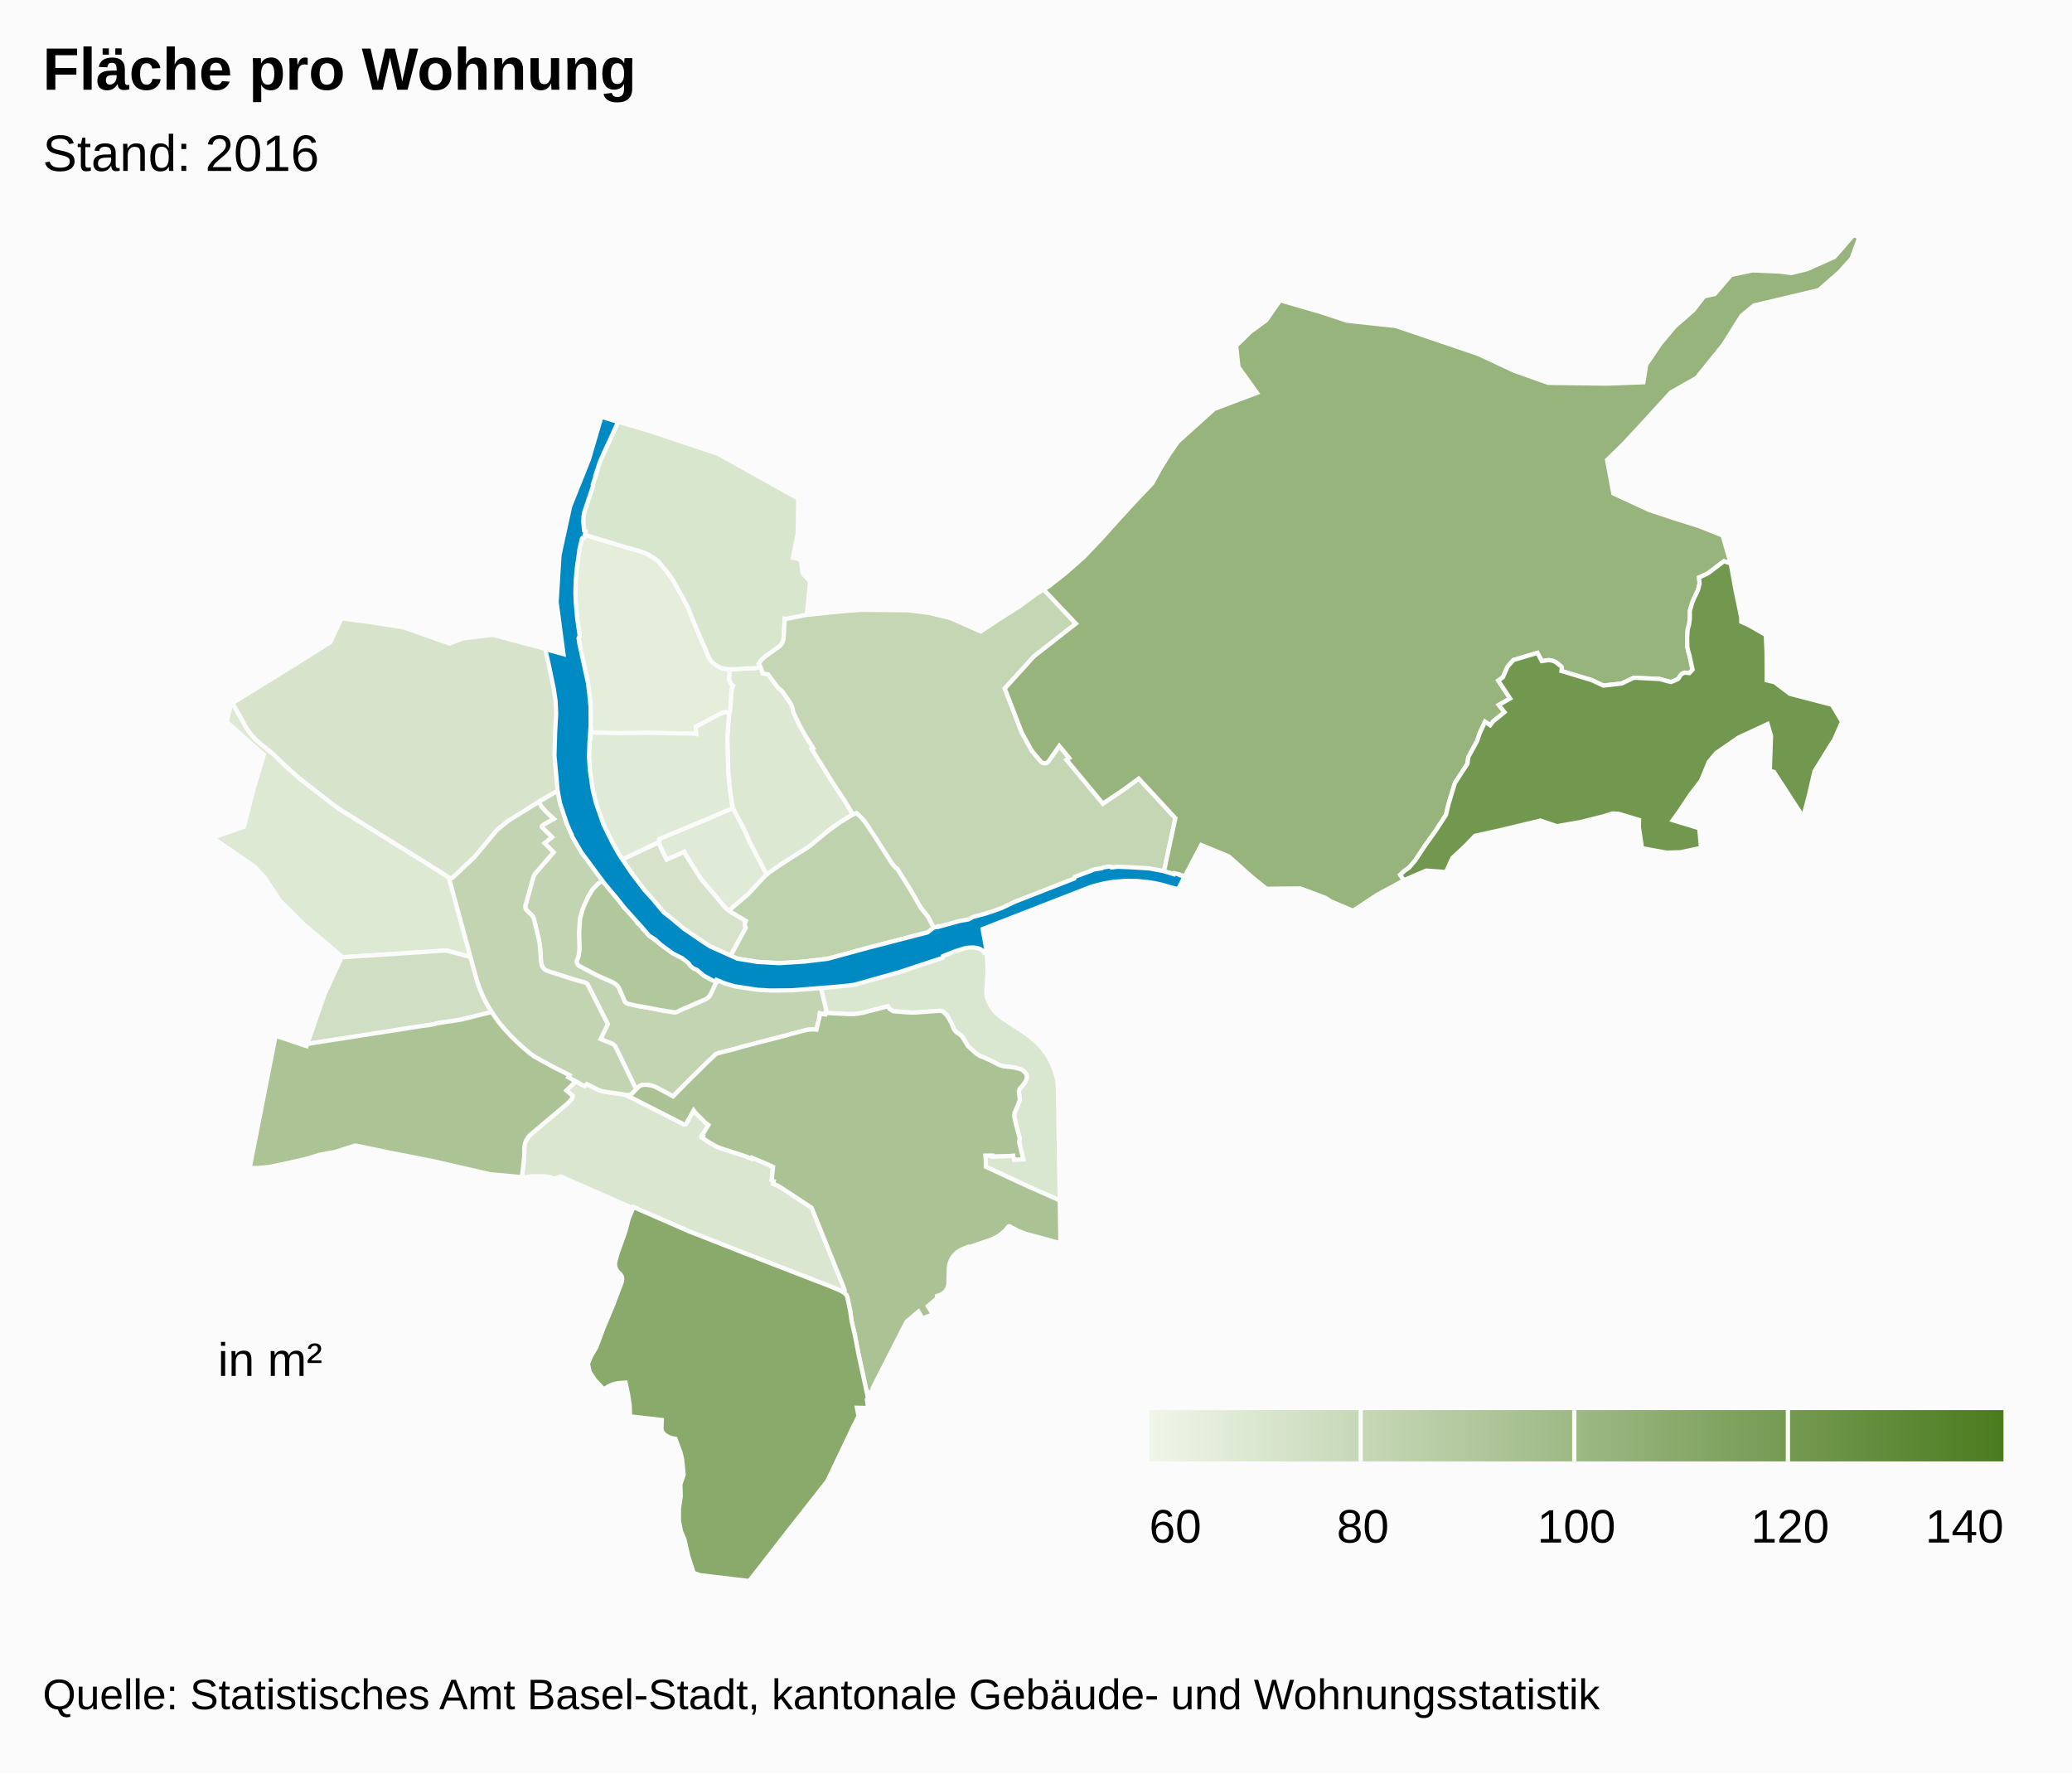
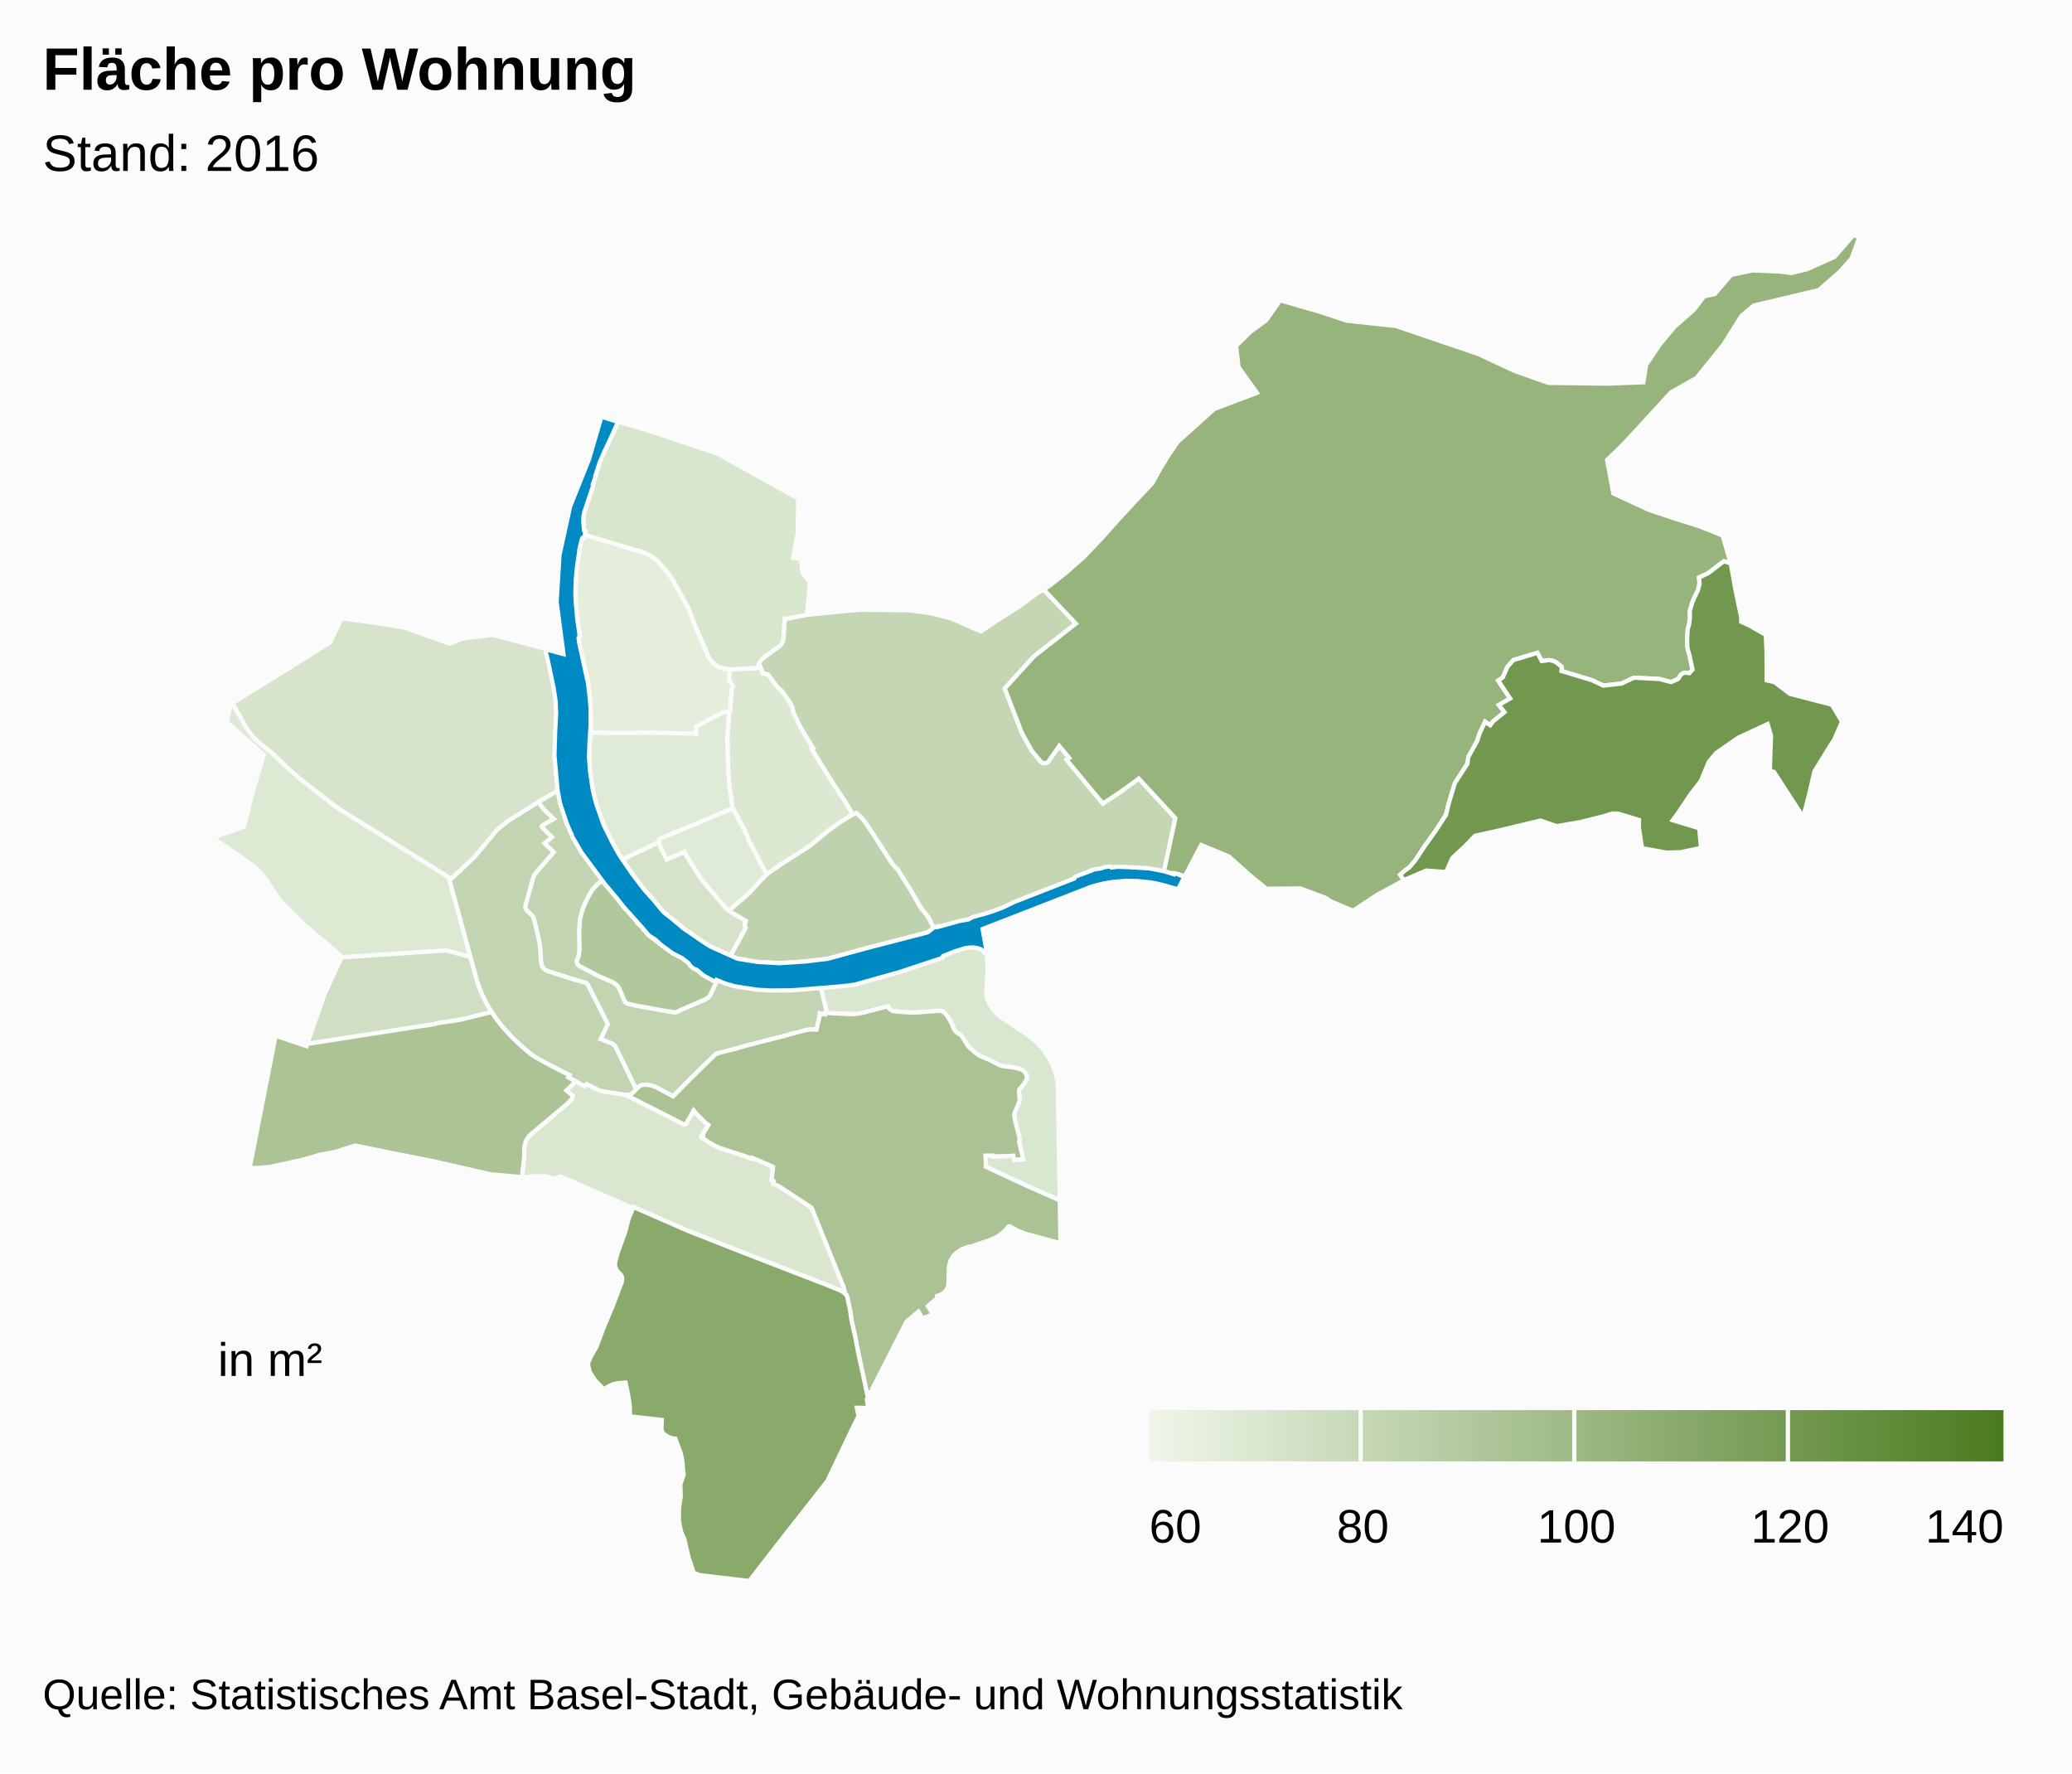
<svg xmlns="http://www.w3.org/2000/svg" version="1.1" class="highcharts-root" style="font-family:arial;font-size:12px;" viewBox="0 0 485 415">
  <defs>
    <linearGradient x1="0" y1="0" x2="1" y2="0" id="b">
      <stop offset="0" stop-color="#eff6e9" stop-opacity="1" />
      <stop offset="1" stop-color="#4b7b1f" stop-opacity="1" />
    </linearGradient>
    <clipPath>
      <rect x="0" y="0" width="465" height="315" fill="none" />
    </clipPath>
    <clipPath id="a">
      <rect x="0" y="0" width="465" height="315" fill="none" />
    </clipPath>
  </defs>
  <rect fill="#fbfbfb" class="highcharts-background" x="0" y="0" width="485" height="415" rx="0" ry="0" />
  <rect fill="none" class="highcharts-plot-background" x="10" y="55" width="465" height="315" />
  <g class="highcharts-pane-group" />
  <rect fill="none" class="highcharts-plot-border" x="10" y="55" width="465" height="315" />
  <g class="highcharts-series-group">
    <g class="highcharts-series highcharts-series-0 highcharts-map-series highcharts-color-0 " transform="translate(10,55) scale(1 1)" clip-path="url(#a)">
      <g transform="translate(0,0) scale(1 1)">
        <path fill="rgb(228,238,219)" d="M 160.804 111.839 L 159.817 111.674 159.239 111.746 156.64 113.072 152.859 115.101 152.985 116.772 152.517 116.681 141.793 116.494 134.528 116.573 128.311 116.449 128.375 115.416 128.193 115.413 128.283 113.968 128.183 109.249 127.564 104.237 125.624 95.71 125.458 94.322 125.731 93.848 125.261 91.154 124.797 86.707 124.691 83.821 124.746 81.105 124.943 78.451 125.169 76.552 125.568 74.146 125.567 73.784 126.026 71.698 126.205 71.128 126.398 70.913 126.716 70.885 126.865 70.163 136.551 73.087 139.746 73.963 141.346 74.577 142.708 75.358 143.98 76.277 145.831 78.448 146.756 79.656 147.582 80.864 149.969 85.159 151.219 87.528 151.848 89.285 154.4 95.336 155.056 96.758 155.616 98.209 156.221 99.34 156.939 100.181 157.931 100.886 158.872 101.315 160.071 101.584 160.886 101.609 160.655 103.748 160.701 104.048 160.774 104.285 161.261 105.182 161.607 105.499 161.373 106.014 161.255 106.512 160.925 111.236 160.804 111.839 Z" stroke="#fbfbfb" stroke-width="1" vector-effect="non-scaling-stroke" class="highcharts-point highcharts-color-0 highcharts-name-klybeck" />
        <path fill="rgb(224,235,215)" d="M 165.334 141.762 L 169.467 149.639 168.763 150.323 165.171 154.207 161.094 157.7 160.675 158.13 159.913 157.593 154.033 150.635 151.691 146.942 150.343 144.766 150.149 144.368 146.042 146.183 144.459 142.906 144.266 142.097 144.293 141.34 155.398 136.736 161.565 134.09 164.264 139.237 164.891 140.609 165.334 141.762 Z" stroke="#fbfbfb" stroke-width="1" vector-effect="non-scaling-stroke" class="highcharts-point highcharts-color-0 highcharts-name-clara" />
        <path fill="rgb(224,235,215)" d="M 160.656 112.407 L 160.282 117.6 160.472 125.375 160.869 129.817 161.473 133.809 161.565 134.09 155.398 136.736 144.293 141.34 144.266 142.097 135.674 146.151 135.363 145.699 133.13 141.809 131.939 139.447 130.005 134.585 128.77 130.019 128.094 125.559 127.868 122.088 128.043 117.838 128.225 117.842 128.311 116.449 134.528 116.573 141.793 116.494 152.517 116.681 152.985 116.772 152.859 115.101 156.64 113.072 159.239 111.746 159.817 111.674 160.804 111.839 160.656 112.407 Z" stroke="#fbfbfb" stroke-width="1" vector-effect="non-scaling-stroke" class="highcharts-point highcharts-color-0 highcharts-name-matthäus" />
        <path fill="rgb(221,233,211)" d="M 97.615 159.683 L 100.113 168.962 94.405 167.429 69.811 169.052 69.751 168.612 60.794 161.038 55.578 155.82 51.946 150.313 49.525 147.761 39.788 141.04 47.104 138.478 49.272 129.925 51.758 121.658 43.093 113.948 44.039 109.785 44.401 109.574 46.15 112.565 47.556 115.154 48.266 116.225 49.45 117.646 50.956 119.049 53.858 121.369 56.685 124.13 59.972 127.061 68.28 133.506 69.919 134.648 90.683 147.553 94.24 149.792 95.072 150.427 97.615 159.683 Z" stroke="#fbfbfb" stroke-width="1" vector-effect="non-scaling-stroke" class="highcharts-point highcharts-color-0 highcharts-name-iselin" />
        <path fill="rgb(220,232,210)" d="M 168.049 101.194 L 168.401 102.048 168.529 102.577 169.787 102.832 171.982 105.781 172.251 106.09 172.523 106.251 173.158 106.837 174.822 109.256 175.186 109.875 175.469 110.586 175.647 111.228 175.687 111.64 177.258 114.942 178.633 117.326 180.37 120.113 180.011 120.298 184.923 128.183 187.792 132.511 189.665 135.636 189.211 135.843 187.881 136.635 185.609 138.152 183.882 139.421 179.939 142.693 179.066 143.335 173.149 147.069 169.467 149.639 165.334 141.762 164.891 140.609 164.264 139.237 161.565 134.09 161.473 133.809 160.869 129.817 160.472 125.375 160.282 117.6 160.656 112.407 160.925 111.236 161.255 106.512 161.373 106.014 161.607 105.499 161.261 105.182 160.774 104.285 160.701 104.048 160.655 103.748 160.886 101.609 161.83 101.638 164.116 101.462 166.583 101.355 168.049 101.194 Z" stroke="#fbfbfb" stroke-width="1" vector-effect="non-scaling-stroke" class="highcharts-point highcharts-color-0 highcharts-name-rosental" />
        <path fill="rgb(218,231,208)" d="M 229.492 186.469 L 231.106 187.614 232.514 188.805 233.596 189.925 234.565 191.13 235.476 192.511 236.261 194.016 236.922 195.698 237.334 197.17 237.516 198.185 237.616 199.205 238.061 225.911 230.599 222.628 220.749 218.05 220.756 216.769 220.666 215.439 222.251 215.426 222.272 215.641 226.294 215.535 227.18 215.456 227.353 216.392 229.509 216.316 228.553 212.243 228.675 211.376 227.864 208.295 227.384 206.163 227.502 205.36 228.344 203.437 228.719 202.31 228.478 200.51 228.637 199.865 229.693 198.615 230.09 198.014 230.351 197.217 230.31 196.583 230.076 196.165 229.577 195.633 228.902 195.23 228.277 195.034 227.29 194.804 224.808 194.511 224.281 194.38 223.706 194.14 221.887 193.177 219.305 192.071 218.637 191.663 216.592 189.848 215.189 187.557 214.762 187.155 213.925 186.6 213.488 186.144 213.273 185.824 212.712 184.44 211.803 182.871 211.55 182.518 210.739 181.736 210.144 181.561 209.896 181.55 206.519 181.82 203.412 181.976 199.054 181.642 198.212 181.129 197.856 180.489 192.04 181.992 190.7 182.241 189.883 182.316 188.731 182.323 183.729 182.075 183.201 182.007 183.522 181.905 182.068 175.886 184.254 175.652 189.225 175.264 192.817 174.452 197.889 173.095 200.211 171.919 202.878 171.043 206.332 170.335 210.638 168.556 213.774 167.018 219.377 166.162 220.797 167.127 221.061 169.513 221.146 171.532 221.112 173.143 220.866 177.413 221.035 178.487 221.426 179.523 221.901 180.405 222.422 181.181 223.082 181.964 223.772 182.625 224.73 183.355 229.492 186.469 Z" stroke="#fbfbfb" stroke-width="1" vector-effect="non-scaling-stroke" class="highcharts-point highcharts-color-0 highcharts-name-breite" />
        <path fill="rgb(218,230,207)" d="M 124.759 198.057 L 126.831 199.198 127.354 198.698 129.829 199.957 130.807 200.333 131.679 200.52 136.058 201.133 136.61 201.301 150.091 208.131 150.345 208.139 150.566 208.046 152.362 204.851 152.887 205.512 155.122 207.759 155.828 208.275 154.277 210.806 154.525 210.932 154.344 211.259 156.119 212.426 157.478 213.203 158.412 213.629 164.387 215.562 165.98 216.177 166.078 215.959 170.341 217.775 170.306 217.847 170.727 218.108 170.951 218.142 170.625 221.186 171.115 221.41 170.959 222.033 172.047 222.472 172.656 222.827 179.974 227.633 187.469 246.234 187.713 246.965 187.684 247.288 187.584 247.48 187.54 247.528 187.092 247.219 186.375 246.865 183.916 245.869 164.287 238.269 151.31 233.176 138.274 227.487 138.165 227.729 121.227 220.307 119.82 220.831 118.565 220.444 117.233 220.267 114.626 220.273 113.16 220.442 112.72 220.674 112.166 220.549 112.696 215.732 112.728 213.491 112.91 212.495 113.24 211.731 113.65 211.105 114.154 210.543 122.847 203.232 123.854 202.182 124.053 201.456 122.574 200.202 124.759 198.057 Z" stroke="#fbfbfb" stroke-width="1" vector-effect="non-scaling-stroke" class="highcharts-point highcharts-color-0 highcharts-name-gundeldingen" />
        <path fill="rgb(217,230,206)" d="M 168.049 101.194 L 166.583 101.355 164.116 101.462 161.83 101.638 160.071 101.584 158.872 101.315 157.931 100.886 156.939 100.181 156.221 99.34 155.616 98.209 155.056 96.758 154.4 95.336 151.848 89.285 151.219 87.528 149.969 85.159 147.582 80.864 146.756 79.656 145.831 78.448 143.98 76.277 142.708 75.358 141.346 74.577 139.746 73.963 136.551 73.087 126.865 70.163 127.04 69.31 126.769 69.167 126.599 68.069 126.534 66.889 126.608 65.728 126.853 64.617 128.827 58.693 128.757 58.403 129.496 56.191 129.406 56.16 130.48 52.987 130.934 51.9 134.737 43.683 142.728 46.062 158.108 51.218 176.843 61.67 176.723 69.851 175.614 75.546 176.784 75.699 177.473 76.174 177.865 79.134 179.619 81.144 178.862 88.897 174.065 89.842 173.688 89.804 173.419 94.369 173.352 94.794 173.169 95.362 172.823 95.901 172.536 96.19 168.897 98.814 168.091 99.624 167.625 100.371 167.774 100.555 168.049 101.194 Z" stroke="#fbfbfb" stroke-width="1" vector-effect="non-scaling-stroke" class="highcharts-point highcharts-color-0 highcharts-name-kleinhüningen" />
        <path fill="rgb(215,228,203)" d="M 84.619 91.855 L 95.199 95.607 98.38 94.395 105.294 93.567 117.73 96.845 117.786 97.288 117.906 97.277 118.006 97.672 119.767 105.733 120.193 108.658 120.348 111.488 120.292 113.745 120.156 115.823 120.065 116.051 120.018 116.737 119.921 122.435 120.268 126.93 120.606 130.044 116.649 132.3 114.609 133.625 108.959 137.112 106.636 138.992 106.219 139.391 101.069 145.574 95.851 150.493 95.072 150.427 94.24 149.792 90.683 147.553 69.919 134.648 68.28 133.506 59.972 127.061 56.685 124.13 53.858 121.369 50.956 119.049 49.946 118.154 49.118 117.276 48.266 116.225 47.556 115.154 46.15 112.565 44.395 109.565 59.065 100.487 67.316 95.298 69.93 89.705 77.344 90.688 84.619 91.855 Z" stroke="#fbfbfb" stroke-width="1" vector-effect="non-scaling-stroke" class="highcharts-point highcharts-color-0 highcharts-name-st.-johann" />
        <path fill="rgb(214,227,202)" d="M 145.209 144.514 L 146.042 146.183 150.149 144.368 150.343 144.766 151.691 146.942 154.033 150.635 159.913 157.593 161.159 158.472 164.59 160.508 164.416 160.896 164.322 161.437 164.556 162.162 161.017 168.674 156.409 166.56 154.839 165.62 150.102 162.384 148.503 160.993 145.321 158.454 140.341 152.649 138.237 149.869 135.674 146.151 144.266 142.097 144.459 142.906 145.209 144.514 Z" stroke="#fbfbfb" stroke-width="1" vector-effect="non-scaling-stroke" class="highcharts-point highcharts-color-0 highcharts-name-altstadt-kleinbasel" />
        <path fill="rgb(208,223,195)" d="M 62.233 189.255 L 61.928 189.303 66.058 177.443 69.846 169.312 69.811 169.052 94.405 167.429 100.113 168.962 101.548 174.156 102.24 176.206 102.867 177.727 103.557 179.176 105.07 181.836 97.848 183.627 92.551 184.428 91.566 184.695 89.668 185.003 62.233 189.255 Z" stroke="#fbfbfb" stroke-width="1" vector-effect="non-scaling-stroke" class="highcharts-point highcharts-color-0 highcharts-name-gotthelf" />
        <path fill="rgb(196,214,180)" d="M 241.825 90.934 L 232.027 98.595 225.189 106.125 229.21 116.552 231.538 120.728 233.767 123.367 234.127 123.559 234.547 123.625 234.955 123.547 235.282 123.347 237.941 119.568 240.288 122.398 239.661 122.821 248.155 133.063 252.734 129.996 256.549 127.205 265.123 136.475 262.448 148.963 250.264 148.008 241.057 151.458 228.19 156.636 217.108 160.257 215.249 160.67 208.817 162.661 207.232 159.576 205.505 157.417 203.084 153.206 200.143 148.529 200.002 148.311 199.762 148.199 199.028 147.399 198.652 146.904 194.734 140.759 192.463 137.357 191.615 136.354 190.453 135.278 189.665 135.636 187.792 132.511 184.923 128.183 180.011 120.298 180.37 120.113 178.633 117.326 177.258 114.942 175.687 111.64 175.647 111.228 175.469 110.586 175.186 109.875 174.822 109.256 173.158 106.837 172.523 106.251 172.251 106.09 171.982 105.781 169.787 102.832 168.529 102.577 168.375 101.984 167.837 100.68 167.625 100.371 168.091 99.624 168.518 99.145 169.041 98.705 172.536 96.19 173.015 95.642 173.272 95.103 173.419 94.369 173.688 89.804 174.065 89.842 178.862 88.897 187.235 88.039 191.638 87.712 202.412 87.808 207.478 88.437 212.481 89.646 219.58 92.771 223.546 90.111 228.428 87.037 232.653 83.935 234.275 82.946 241.825 90.934 Z" stroke="#fbfbfb" stroke-width="1" vector-effect="non-scaling-stroke" class="highcharts-point highcharts-color-0 highcharts-name-hirzbrunnen" />
        <path fill="rgb(194,212,178)" d="M 122.3 136.585 L 122.608 137.628 123.095 137.482 123.851 139.297 123.584 139.745 124.247 140.971 126.82 144.956 131.329 151.006 130.118 151.711 128.673 153.2 127.624 155.003 126.784 156.811 126.336 157.94 125.814 159.917 125.695 160.952 125.579 163.329 125.681 166.417 125.648 167.506 125.44 168.778 125.027 169.975 125.095 170.47 125.244 170.735 125.46 170.958 129.661 173.197 133.319 174.803 134.124 175.296 134.634 175.804 134.875 176.179 136.24 179.335 136.443 179.599 136.795 179.84 139.279 180.419 141.881 180.857 144.486 181.374 147.834 181.922 148.316 181.854 148.78 181.668 149.386 181.335 155.061 178.892 155.629 178.555 155.942 178.263 156.251 177.834 157.33 175.518 158.025 174.273 158.352 174.433 158.43 174.354 162.759 175.751 168.998 176.561 172.655 176.533 179.458 176.164 182.068 175.886 183.522 181.905 183.201 182.007 183.151 182.4 182.669 182.34 181.913 182.135 181.826 182.964 181.114 185.952 180.139 185.894 178.896 186.007 175.016 187.013 174.512 187.188 163.941 189.907 162.052 190.476 158.283 191.414 157.577 191.673 155.483 193.66 150.882 198.188 147.547 201.583 143.563 199.427 142.5 199.039 142.044 198.952 141.126 198.844 140.231 198.929 139.732 199.16 139.384 199.438 138.909 199.947 133.959 189.806 133.659 189.475 133.397 189.299 130.587 188.166 132.258 184.683 127.536 175.346 127.265 175.116 126.93 174.952 124.374 174.243 118.209 172.272 117.875 172.128 117.469 171.858 117.007 171.335 116.776 170.817 116.638 170.09 116.431 166.985 116.165 165.06 114.964 160.043 114.787 159.618 114.579 159.312 113.178 157.922 112.986 157.496 112.948 157.15 112.993 156.862 114.796 150.423 115.021 149.839 115.414 149.243 119.579 144.451 117.458 142.324 119.179 140.903 116.861 138.606 116.794 138.409 116.896 138.22 117.352 137.89 119.599 136.63 117.907 135.066 116.672 133.687 116.117 132.645 120.606 130.044 121.221 133.105 122.3 136.585 Z" stroke="#fbfbfb" stroke-width="1" vector-effect="non-scaling-stroke" class="highcharts-point highcharts-color-0 highcharts-name-vorstädte" />
        <path fill="rgb(194,212,177)" d="M 114.796 150.423 L 112.993 156.862 112.949 157.26 113.018 157.603 113.178 157.922 114.579 159.312 114.787 159.618 114.964 160.043 116.065 164.57 116.288 165.78 116.431 166.985 116.638 170.09 116.841 171.01 117.007 171.335 117.337 171.74 117.695 172.023 118.024 172.2 124.374 174.243 126.93 174.952 127.265 175.116 127.536 175.346 132.258 184.683 130.587 188.166 133.397 189.299 133.878 189.696 134.18 190.196 138.909 199.947 138.051 200.843 137.58 201.158 137.25 201.253 136.686 201.282 135.877 201.104 131.032 200.394 130.005 200.039 127.354 198.698 126.831 199.198 123.007 197.121 123.304 196.628 119.193 194.539 115.921 192.773 114.824 192.101 113.278 190.896 110.73 188.605 109.242 187.103 107.181 184.778 106.096 183.373 105.07 181.836 103.899 179.829 102.867 177.727 102.163 176.001 101.548 174.156 95.072 150.427 95.851 150.493 101.069 145.574 106.219 139.391 106.636 138.992 108.959 137.112 116.117 132.645 116.672 133.687 117.907 135.066 119.599 136.63 117.352 137.89 116.896 138.22 116.794 138.409 116.861 138.606 119.179 140.903 117.458 142.324 119.579 144.451 115.335 149.342 115.021 149.839 114.796 150.423 Z" stroke="#fbfbfb" stroke-width="1" vector-effect="non-scaling-stroke" class="highcharts-point highcharts-color-0 highcharts-name-am-ring" />
        <path fill="rgb(191,210,174)" d="M 177.01 170.139 L 172.501 170.408 167.141 170.093 162.625 169.348 161.017 168.674 164.556 162.162 164.322 161.437 164.416 160.896 164.59 160.508 161.159 158.472 160.675 158.13 161.094 157.7 165.171 154.207 169.003 150.069 169.933 149.273 173.149 147.069 179.442 143.07 183.882 139.421 186.604 137.461 189.211 135.843 190.453 135.278 191.615 136.354 192.463 137.357 194.734 140.759 198.652 146.904 199.028 147.399 199.762 148.199 200.002 148.311 203.084 153.206 205.505 157.417 207.232 159.576 208.817 162.661 207.247 163.147 192.572 166.976 183.751 169.388 177.01 170.139 Z" stroke="#fbfbfb" stroke-width="1" vector-effect="non-scaling-stroke" class="highcharts-point highcharts-color-0 highcharts-name-wettstein" />
        <path fill="rgb(177,200,157)" d="M 140.499 162.463 L 140.867 162.79 140.914 162.756 141.381 163.364 142.084 164.077 145.874 166.91 147.626 168.143 150.545 169.295 152.193 171.386 153.072 171.822 154.552 172.804 155.351 173.5 156.555 174.229 157.015 173.743 158.025 174.273 157.33 175.518 156.251 177.834 155.788 178.421 155.061 178.892 149.386 181.335 148.475 181.799 147.989 181.917 144.486 181.374 141.881 180.857 139.279 180.419 136.974 179.906 136.605 179.732 136.279 179.4 134.875 176.179 134.634 175.804 134.124 175.296 133.319 174.803 130.478 173.584 129.392 173.062 125.499 170.988 125.133 170.555 125.025 170.18 125.041 169.882 125.44 168.778 125.674 167.159 125.579 163.329 125.74 160.397 125.814 159.917 126.336 157.94 126.784 156.811 127.624 155.003 128.673 153.2 130.118 151.711 131.329 151.006 133.063 153.261 133.717 154.026 136.206 157.501 137.805 158.892 139.027 160.282 138.929 160.406 139.237 160.766 139.212 161.051 139.978 161.669 140.51 162.22 140.499 162.463 Z" stroke="#fbfbfb" stroke-width="1" vector-effect="non-scaling-stroke" class="highcharts-point highcharts-color-0 highcharts-name-altstadt-grossbasel" />
        <path fill="rgb(171,195,149)" d="M 111.915 189.711 L 114.066 191.542 115.145 192.313 119.193 194.539 123.304 196.628 123.007 197.121 124.759 198.057 122.574 200.202 124.053 201.456 123.854 202.182 122.847 203.232 114.154 210.543 113.65 211.105 113.24 211.731 112.91 212.495 112.728 213.491 112.696 215.732 112.166 220.549 111.64 220.43 104.79 219.811 91.582 216.784 81.426 214.783 73.362 213.117 73.058 213.105 68.433 214.586 64.764 215.254 62.385 216.008 60.268 216.541 56.664 217.337 53.118 218.083 50.298 218.345 48.43 218.33 54.514 187.385 61.748 189.818 61.928 189.303 88.68 185.119 89.668 185.003 91.566 184.695 92.551 184.428 97.848 183.627 105.07 181.836 106.52 183.94 107.968 185.702 109.712 187.592 111.915 189.711 Z" stroke="#fbfbfb" stroke-width="1" vector-effect="non-scaling-stroke" class="highcharts-point highcharts-color-0 highcharts-name-bachletten" />
        <path fill="rgb(170,194,148)" d="M 201.211 181.831 L 203.412 181.976 204.412 181.946 209.896 181.55 210.144 181.561 210.739 181.736 211.55 182.518 211.803 182.871 212.712 184.44 213.273 185.824 213.488 186.144 213.925 186.6 214.762 187.155 215.189 187.557 216.592 189.848 218.637 191.663 219.305 192.071 221.887 193.177 223.706 194.14 224.281 194.38 224.808 194.511 227.29 194.804 228.277 195.034 228.902 195.23 229.28 195.421 229.577 195.633 230.076 196.165 230.31 196.583 230.351 197.217 230.268 197.581 230.09 198.014 229.693 198.615 228.637 199.865 228.478 200.51 228.719 202.31 228.344 203.437 227.502 205.36 227.384 206.163 227.864 208.295 228.675 211.376 228.553 212.243 229.509 216.316 227.353 216.392 227.18 215.456 226.294 215.535 222.272 215.641 222.251 215.426 220.666 215.439 220.756 216.769 220.749 218.05 230.599 222.628 238.061 225.911 238.219 235.943 229.999 233.719 228.291 233.046 226.392 232.009 226.205 231.973 226.028 232.054 225.317 232.907 224.525 233.642 223.708 234.235 222.859 234.718 221.831 235.157 216.654 236.943 216.58 236.798 215.021 237.429 214.022 238.066 213.452 238.593 212.944 239.232 212.548 239.938 212.271 240.696 212.1 241.727 212.003 245.531 211.895 246.084 211.662 246.644 211.259 247.213 210.727 247.683 210.07 248.05 209.339 248.284 209.305 248.865 207.19 250.664 207.805 251.647 208.321 252.647 205.842 253.543 205.398 252.623 204.985 251.933 202.195 254.308 194.231 269.918 194.35 270.667 193.25 270.808 193.406 271.531 193.142 272.049 190.884 261.562 190.131 257.587 189.308 254.005 189.01 251.807 188.353 248.673 188.142 248.091 187.54 247.528 187.656 247.365 187.72 247.075 187.469 246.234 179.974 227.633 172.656 222.827 172.047 222.472 170.959 222.033 171.115 221.41 170.625 221.186 170.951 218.142 170.727 218.108 170.306 217.847 170.341 217.775 166.078 215.959 165.98 216.177 164.387 215.562 158.412 213.629 157.478 213.203 156.119 212.426 154.344 211.259 154.525 210.932 154.277 210.806 155.828 208.275 155.122 207.759 152.887 205.512 152.362 204.851 150.566 208.046 150.345 208.139 150.091 208.131 136.844 201.403 136.417 201.232 136.927 201.283 137.58 201.158 138.051 200.843 139.384 199.438 139.732 199.16 140.231 198.929 141.126 198.844 142.5 199.039 143.563 199.427 147.547 201.583 150.882 198.188 155.483 193.66 157.577 191.673 158.283 191.414 162.052 190.476 163.941 189.907 174.512 187.188 175.016 187.013 178.896 186.007 180.139 185.894 181.114 185.952 181.826 182.964 181.913 182.135 182.669 182.34 183.151 182.4 183.201 182.007 183.729 182.075 188.731 182.323 189.883 182.316 190.7 182.241 192.04 181.992 197.856 180.489 198.212 181.129 199.054 181.642 201.211 181.831 Z" stroke="#fbfbfb" stroke-width="1" vector-effect="non-scaling-stroke" class="highcharts-point highcharts-color-0 highcharts-name-st.-alban" />
        <path fill="rgb(151,180,125)" d="M 420.603 8.634 L 415.726 12.897 400.541 16.499 397.663 18.869 393.397 25.663 387.119 33.434 381.105 36.849 373.597 45.054 369.739 49.186 366.175 52.637 367.635 60.473 376.035 64.353 381.775 66.259 387.617 68.094 393.233 70.334 395.108 76.854 393.526 76.344 389.754 79.196 387.702 80.143 387.821 81.598 387.429 83.172 386.573 84.895 386.064 86.163 385.553 87.942 385.545 89.805 385.372 91.111 385.056 92.245 384.915 94.22 384.95 96.281 385.157 97.357 385.45 98.328 386.185 101.706 385.449 102.52 384.386 102.428 383.781 102.648 383.347 103.016 382.977 103.666 382.719 103.945 381.143 104.63 378.49 103.909 372.454 103.6 369.559 104.971 365.291 105.446 362.601 104.171 355.504 102.029 355.583 101.299 355.481 100.996 354.192 99.963 353.98 99.848 353.304 99.592 352.562 99.477 350.88 99.706 349.863 97.788 344.247 99.47 342.855 101.054 341.781 103.512 340.701 104.27 343.476 108.459 340.838 109.978 342.15 111.665 339.539 113.792 338.821 114.723 337.615 113.906 336.326 116.668 335.776 118.374 333.693 122.173 333.493 123.729 330.568 128.227 329.064 133.169 328.477 135.683 326.097 139.345 323.424 143.099 321.297 146.327 319.867 148.011 318.737 148.809 317.749 149.728 318.629 151.014 312.347 154.411 306.715 158.138 301.537 155.956 300.232 155.105 294.364 152.915 286.447 152.993 282.945 150.157 277.621 145.421 271.163 142.754 267.323 150.097 266.105 149.662 266.056 149.769 262.448 148.963 265.123 136.475 256.549 127.205 252.734 129.996 248.155 133.063 239.661 122.821 240.288 122.398 237.941 119.568 235.39 123.232 235.102 123.478 234.748 123.606 234.176 123.574 233.689 123.302 231.538 120.728 229.21 116.552 225.189 106.125 232.027 98.595 241.825 90.934 234.275 82.946 235.532 82.18 239.384 79.145 243.632 75.425 247.836 71.012 251.776 66.61 255.78 62.256 259.722 58.088 261.644 54.579 263.597 51.44 265.691 48.388 274.234 40.698 284.223 36.931 279.89 30.887 279.346 25.931 282.706 22.639 286.382 19.956 289.653 15.267 299.336 18.083 305.264 20.047 316.721 21.286 335.965 27.819 344.551 31.819 352.43 34.596 366.239 34.778 374.673 34.456 375.323 30.356 378.635 25.461 381.999 21.44 386.428 17.568 388.879 14.353 391.376 13.809 395.209 9.334 400.274 8.277 406.544 8.545 409.297 8.896 413.009 7.989 419.407 5.12 423.849 0 425.212 0.551 423.403 5.503 420.603 8.634 Z" stroke="#fbfbfb" stroke-width="1" vector-effect="non-scaling-stroke" class="highcharts-point highcharts-color-0 highcharts-name-riehen" />
        <path fill="rgb(138,170,108)" d="M 192.224 267.736 L 193.142 272.049 192.908 272.507 193.208 274.51 190.577 274.452 190.958 276.408 189.716 278.892 183.644 291.632 173.259 304.836 165.368 315 153.793 313.618 152.363 313.08 151.112 309.227 150.188 305.217 149.41 303.416 148.903 300.86 148.926 297.933 149.349 295.177 149.25 292.36 150.017 290.119 149.659 286.503 149.3 284.958 148.085 281.683 147.268 281.565 146.446 281.279 145.664 280.815 145.166 280.329 144.933 279.904 144.821 279.42 144.904 277.311 137.466 276.462 137.397 273.826 136.995 271.231 136.415 268.559 134.615 268.704 133.562 268.935 132.544 269.363 131.318 270.138 129.245 267.944 128.002 266.026 127.614 264.138 128.376 262.306 129.562 260.31 131.275 255.746 133.454 250.533 135.513 245.087 135.645 244.299 135.567 243.776 135.309 243.294 134.57 242.548 134.205 241.994 133.969 241.257 133.971 240.503 134.504 238.425 136.406 233.105 137.129 230.28 138.274 227.487 151.31 233.176 164.287 238.269 183.916 245.869 186.664 246.995 187.507 247.501 188.142 248.091 188.353 248.673 189.01 251.807 189.308 254.005 190.131 257.587 190.884 261.562 192.224 267.736 Z" stroke="#fbfbfb" stroke-width="1" vector-effect="non-scaling-stroke" class="highcharts-point highcharts-color-0 highcharts-name-bruderholz" />
        <path fill="rgb(113,152,78)" d="M 403.518 100.875 L 403.535 104.212 405.367 104.636 408.954 107.37 418.806 109.926 421.177 113.889 419.303 118.178 418.406 119.532 414.719 125.518 413.475 130.872 412.095 136.223 405.229 125.645 404.265 125.375 404.545 117.218 403.748 114.445 396.929 117.614 391.721 121.212 389.988 123.291 388.135 127.75 385.687 130.923 382.988 134.965 381.556 136.948 387.746 138.837 388.16 143.422 383.4 144.441 380.109 144.537 374.347 143.498 373.618 138.57 373.646 136.88 368.835 135.435 367.466 135.367 365.367 136.024 359.847 137.402 354.413 138.346 350.568 137.038 340.82 139.371 335.266 140.594 332.986 142.963 329.954 145.797 328.471 149.081 323.851 148.739 319.021 150.802 318.629 151.014 317.749 149.728 318.737 148.809 319.867 148.011 321.297 146.327 323.424 143.099 326.097 139.345 328.477 135.683 329.064 133.169 330.568 128.227 333.493 123.729 333.693 122.173 335.776 118.374 336.326 116.668 337.615 113.906 338.821 114.723 339.539 113.792 342.15 111.665 340.838 109.978 343.476 108.459 340.701 104.27 341.781 103.512 342.855 101.054 344.247 99.47 349.863 97.788 350.88 99.706 352.562 99.477 353.304 99.592 353.98 99.848 354.192 99.963 355.481 100.996 355.583 101.299 355.504 102.029 362.601 104.171 365.291 105.446 369.559 104.971 372.454 103.6 378.49 103.909 381.143 104.63 382.719 103.945 382.988 103.649 383.331 103.036 383.714 102.689 384.046 102.521 384.386 102.428 385.449 102.52 386.185 101.706 385.45 98.328 385.157 97.357 384.95 96.281 384.915 94.22 385.056 92.245 385.372 91.111 385.545 89.805 385.553 87.942 386.064 86.163 386.573 84.895 387.429 83.172 387.821 81.598 387.702 80.143 389.754 79.196 393.526 76.344 395.108 76.854 396.255 83.141 397.581 89.535 397.578 90.509 399.479 91.376 403.332 93.592 403.501 97.563 403.518 100.875 Z" stroke="#fbfbfb" stroke-width="1" vector-effect="non-scaling-stroke" class="highcharts-point highcharts-color-0 highcharts-name-bettingen" />
      </g>
    </g>
    <g class="highcharts-markers highcharts-series-0 highcharts-map-series highcharts-color-0 " transform="translate(10,55) scale(1 1)" clip-path="none" />
    <g class="highcharts-series highcharts-series-1 highcharts-map-series highcharts-color-1 " visibility="hidden" transform="translate(10,55) scale(1 1)" clip-path="url(#a)" />
    <g class="highcharts-markers highcharts-series-1 highcharts-map-series highcharts-color-1 " visibility="hidden" transform="translate(10,55) scale(1 1)" clip-path="none" />
    <g class="highcharts-series highcharts-series-2 highcharts-map-series highcharts-color-undefined " transform="translate(10,55) scale(1 1)" clip-path="url(#a)">
      <g transform="translate(0,0) scale(1 1)">
        <path fill="#008AC3" d="M 132.851 47.771 L 131.317 51.037 130.383 53.205 129.412 56.183 129.504 56.224 128.749 58.379 128.83 58.708 126.742 64.939 126.593 65.859 126.524 67.095 126.734 69.183 127.072 69.32 126.724 70.858 126.338 70.898 126.204 71.132 125.596 73.712 125.568 74.207 125.053 77.763 124.788 80.577 124.684 83.791 124.786 86.043 125.126 89.903 125.692 93.776 125.431 94.353 125.619 95.63 127.631 104.823 127.955 107.445 128.244 110.522 128.261 114.683 127.988 118.722 127.878 122.098 128.081 125.216 128.735 129.763 129.471 132.814 131.28 138.005 133.559 142.608 134.921 144.987 135.55 145.96 138.03 149.591 140.799 153.215 142.922 155.568 145.304 158.442 147.396 160.094 149.97 162.255 154.767 165.547 156.307 166.511 162.612 169.352 167.199 170.102 172.353 170.4 178.345 170.027 183.737 169.378 193.359 166.76 207.116 163.203 208.424 162.166 209.549 161.769 209.614 161.908 214.654 160.512 216.669 160.169 217.762 159.582 220.58 158.824 222.059 158.358 224.583 157.444 227.584 156.01 241.472 150.591 241.597 150.193 245.391 148.778 245.405 148.691 246.255 148.433 247.844 148.211 248.282 147.986 249.589 147.781 250.2 147.886 250.245 148.008 251.611 147.837 254.163 147.93 259.011 148.218 262.423 148.866 264.796 149.602 264.912 149.342 265.449 149.482 266.304 149.865 267.274 150.147 265.748 153.113 261.744 151.996 260.331 151.692 258.98 151.463 256.22 151.183 253.369 151.153 250.73 151.364 248.521 151.725 246.202 152.296 245.286 152.579 220.012 162.41 221.004 167.951 220.42 168.004 220.189 167.639 219.651 167.186 218.897 166.907 217.905 166.732 217.001 166.747 215.953 166.884 213.624 167.608 210.737 168.747 210.613 169.164 200.606 172.475 189.992 175.456 188.628 175.645 185.31 175.968 175.347 176.764 170.315 176.807 167.248 176.628 161.971 175.82 159.818 175.191 157.687 174.319 157.415 174.787 154.736 173.325 153.062 171.934 152.327 171.655 151.53 170.994 151.192 170.438 149.7 169.255 147.536 168.158 144.705 166.105 143.341 164.853 141.905 163.931 140.516 162.298 135.941 157.205 134.439 155.276 131.516 151.801 126.079 144.469 123.913 140.734 123.829 140.318 123.462 139.606 122.682 137.765 121.068 132.956 120.514 129.953 119.777 121.814 119.933 116.383 120.176 111.994 120.04 109.044 119.602 106.076 118.236 99.585 117.795 97.727 117.745 96.953 121.888 98.077 120.282 85.867 120.957 74.907 123.454 63.513 127.86 52.49 130.778 42.522 134.664 43.737 132.851 47.771 Z" stroke="#fbfbfb" stroke-width="1" vector-effect="non-scaling-stroke" class="highcharts-point" />
      </g>
    </g>
    <g class="highcharts-markers highcharts-series-2 highcharts-map-series highcharts-color-undefined " transform="translate(10,55) scale(1 1)" clip-path="none" />
  </g>
  <text x="10" text-anchor="start" class="highcharts-title" style="color:#000000;font-size:14px;font-weight:bold;font-family:arial;fill:#000000;" y="21">
    <tspan>Fläche pro Wohnung</tspan>
  </text>
  <text x="10" text-anchor="start" class="highcharts-subtitle" style="color:#000000;font-size:12px;font-weight:normal;font-family:arial;fill:#000000;" y="40">
    <tspan>Stand: 2016</tspan>
  </text>
  <g class="highcharts-legend" transform="translate(43,304)">
    <rect fill="none" class="highcharts-legend-box" rx="0" ry="0" x="0" y="0" width="432" height="66" visibility="visible" />
    <g transform="translate(0,19)">
      <g>
        <g class="highcharts-legend-item highcharts-undefined-series highcharts-color-undefined" transform="translate(226,3)">
          <rect x="0" y="4" width="200" height="12" fill="url(#b)" />
          <g class="highcharts-grid highcharts-coloraxis-grid ">
            <path fill="none" stroke="#fbfbfb" stroke-width="1" class="highcharts-grid-line" d="M -0.5 4 L -0.5 16" opacity="1" />
            <path fill="none" stroke="#fbfbfb" stroke-width="1" class="highcharts-grid-line" d="M 49.5 4 L 49.5 16" opacity="1" />
            <path fill="none" stroke="#fbfbfb" stroke-width="1" class="highcharts-grid-line" d="M 99.5 4 L 99.5 16" opacity="1" />
            <path fill="none" stroke="#fbfbfb" stroke-width="1" class="highcharts-grid-line" d="M 149.5 4 L 149.5 16" opacity="1" />
            <path fill="none" stroke="#fbfbfb" stroke-width="1" class="highcharts-grid-line" d="M 200.5 4 L 200.5 16" opacity="1" />
          </g>
          <text x="21" style="color:#333333;font-size:12px;font-weight:bold;cursor:pointer;fill:#333333;" text-anchor="start" y="15" />
          <g class="highcharts-axis highcharts-coloraxis ">
            <path fill="none" class="highcharts-axis-line" d="M 0 16 L 200 16" />
          </g>
          <g class="highcharts-axis-labels highcharts-coloraxis-labels ">
            <text x="6.109" style="color:black;cursor:default;font-size:11px;fill:black;" text-anchor="middle" transform="translate(0,0)" y="35" opacity="1">
              60
            </text>
            <text x="50" style="color:black;cursor:default;font-size:11px;fill:black;" text-anchor="middle" transform="translate(0,0)" y="35" opacity="1">
              80
            </text>
            <text x="100" style="color:black;cursor:default;font-size:11px;fill:black;" text-anchor="middle" transform="translate(0,0)" y="35" opacity="1">
              100
            </text>
            <text x="150" style="color:black;cursor:default;font-size:11px;fill:black;" text-anchor="middle" transform="translate(0,0)" y="35" opacity="1">
              120
            </text>
            <text x="190.836" style="color:black;cursor:default;font-size:11px;fill:black;" text-anchor="middle" transform="translate(0,0)" y="35" opacity="1">
              140
            </text>
          </g>
        </g>
      </g>
    </g>
    <g class="highcharts-label highcharts-legend-title" transform="translate(5,4)">
      <text x="3" style="font-size:11px;font-weight:normal;" y="14">
        <tspan>in m²</tspan>
      </text>
    </g>
  </g>
  <text x="10" class="highcharts-credits" text-anchor="start" style="cursor:default;color:#000000;font-size:10px;fill:#000000;" y="400">
-     <tspan>Quelle: Statistisches Amt Basel-Stadt, kantonale Gebäude- und Wohnungsstatistik</tspan>
+     <tspan>Quelle: Statistisches Amt Basel-Stadt, Gebäude- und Wohnungsstatistik</tspan>
  </text>
</svg>
